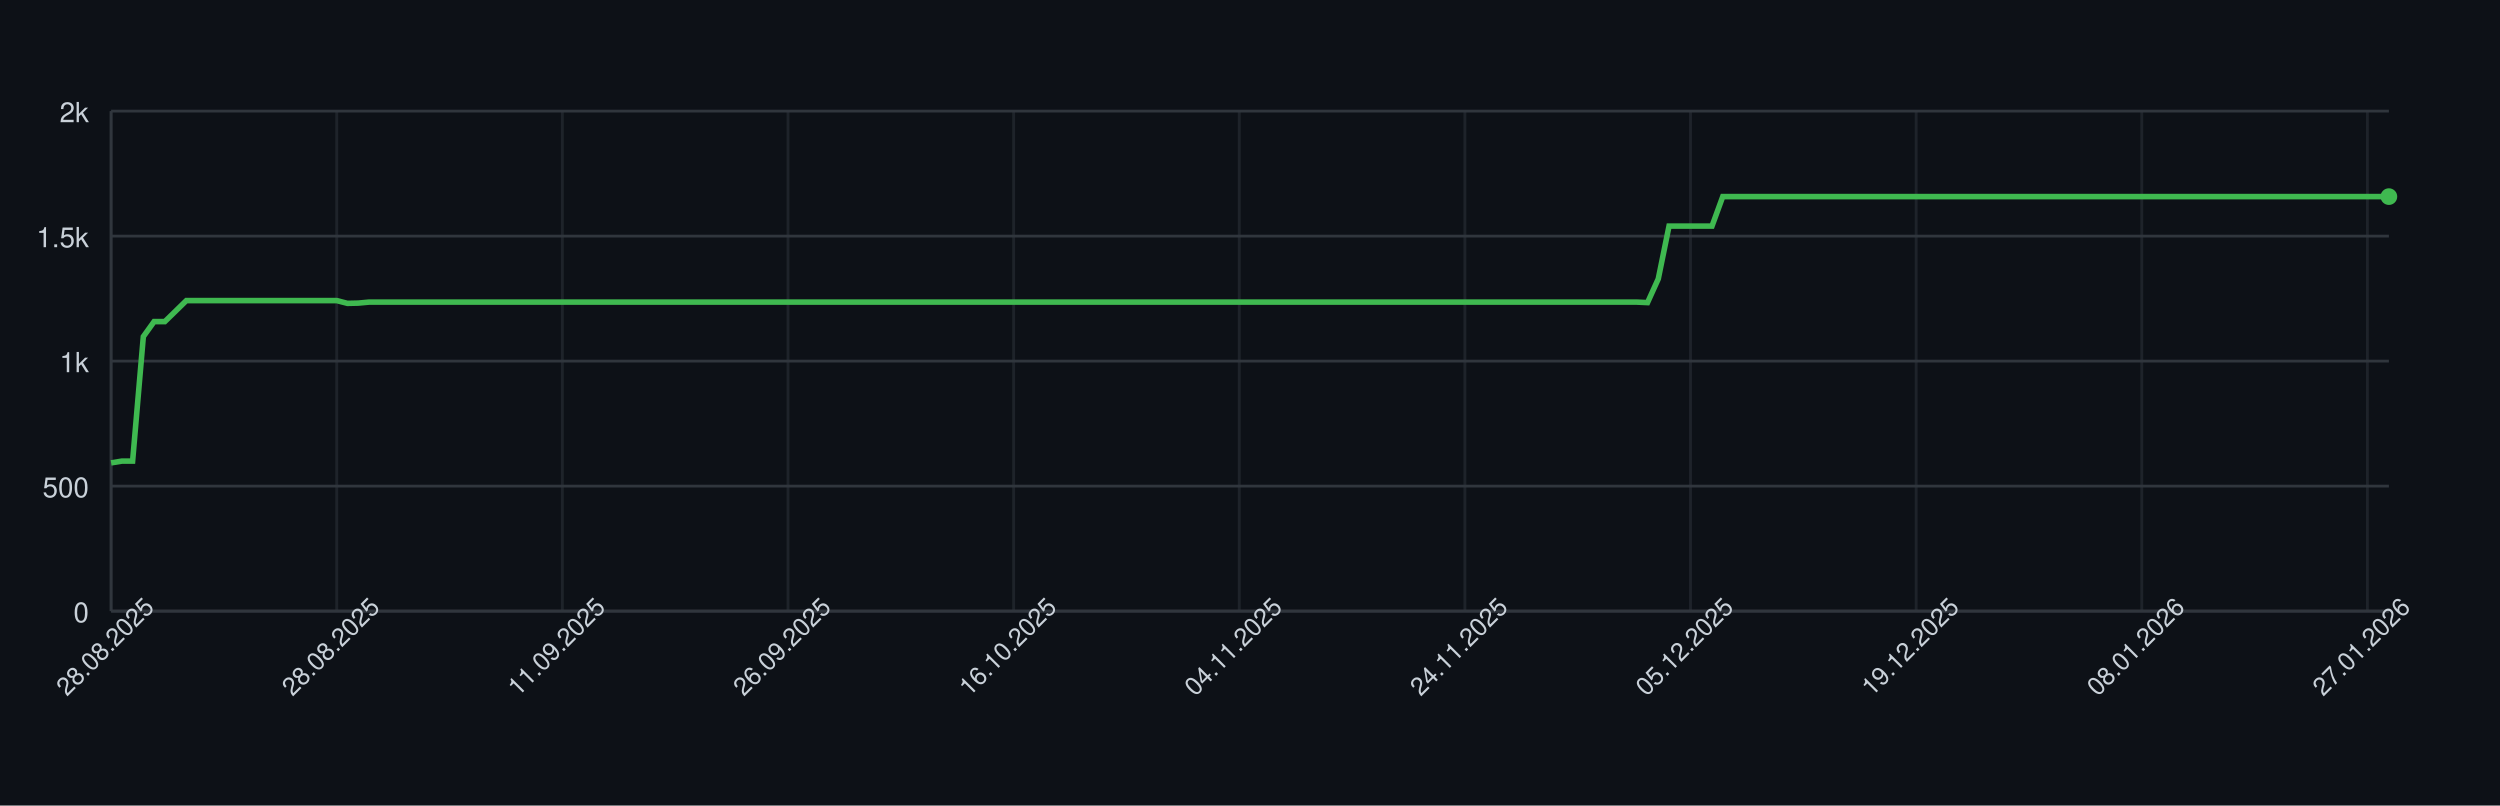
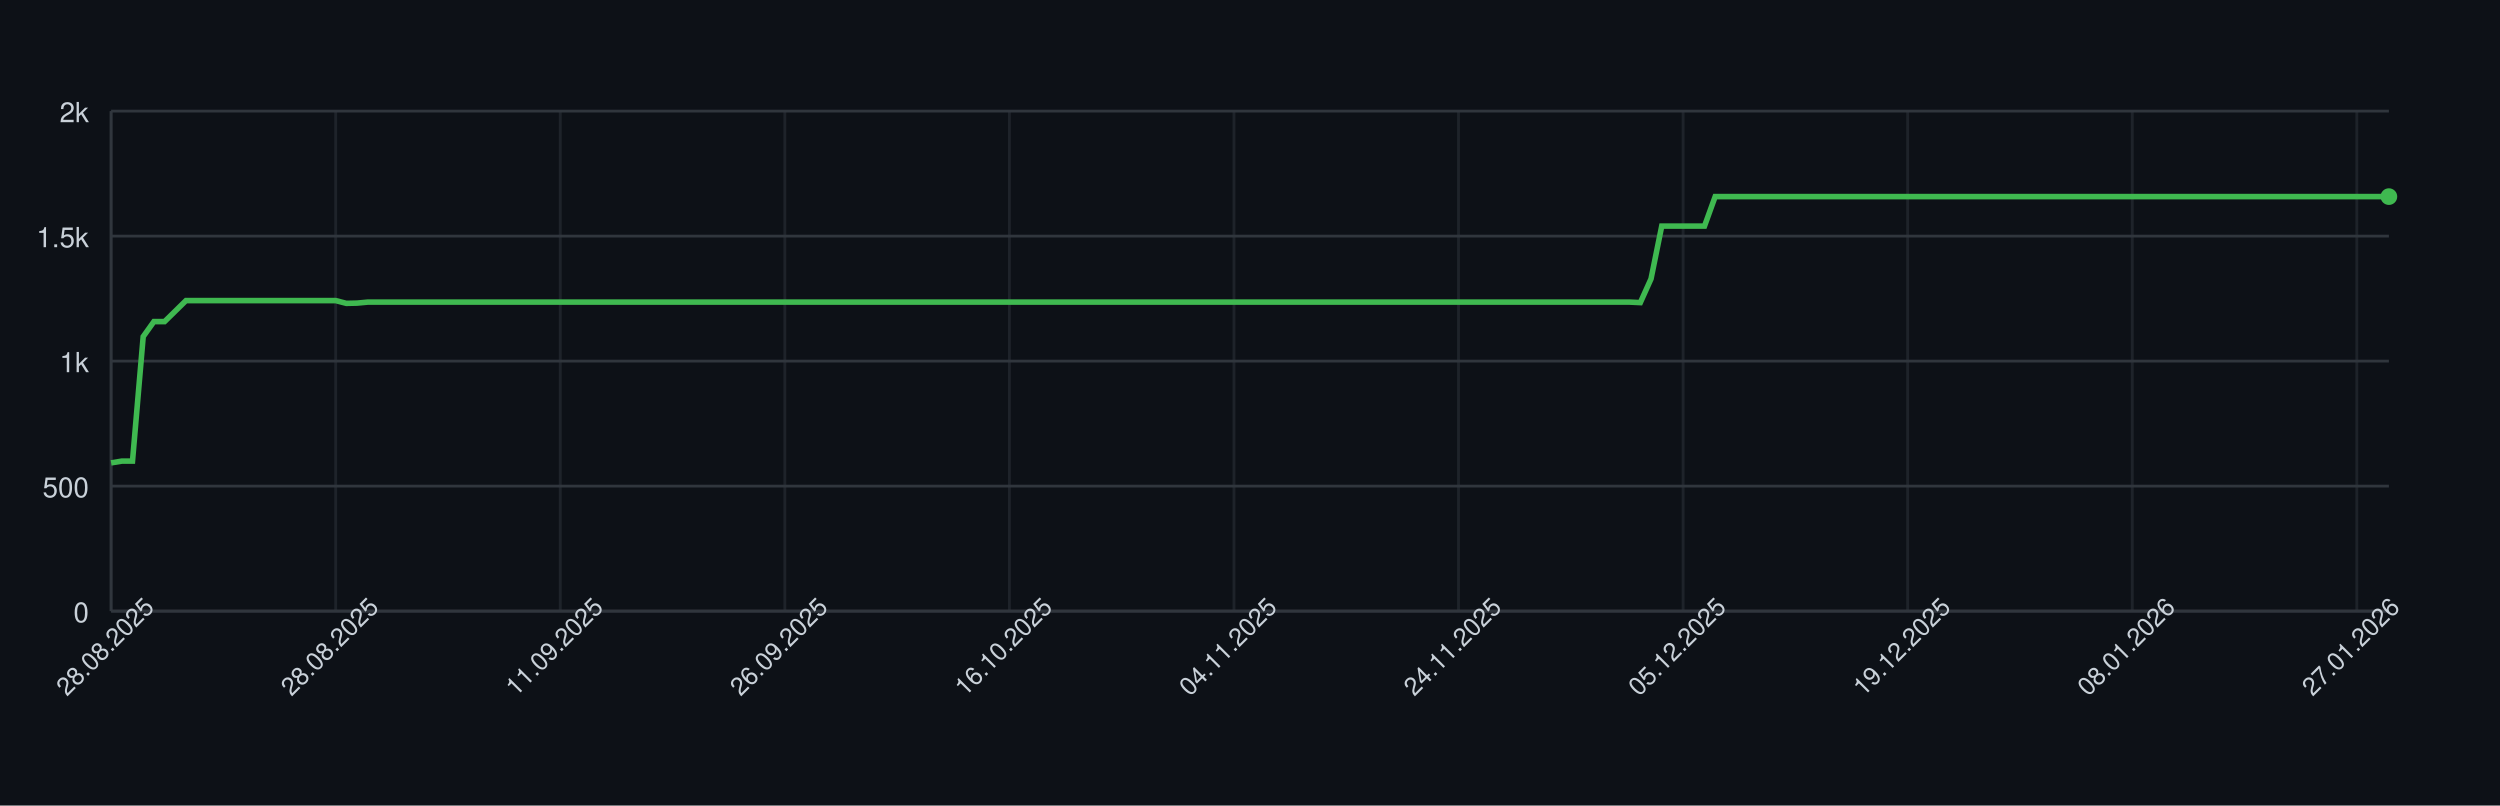
<svg xmlns="http://www.w3.org/2000/svg" width="900" height="290" style="font-family: -apple-system, BlinkMacSystemFont, 'Segoe UI', Helvetica, Arial, sans-serif;">
  <rect width="100%" height="100%" fill="#0d1117" />
  <g>
    <line x1="40" y1="220.00" x2="860" y2="220.00" stroke="#30363d" />
    <text x="32" y="224.00" font-size="10" fill="#c9d1d9" text-anchor="end">0</text>
    <line x1="40" y1="175.00" x2="860" y2="175.00" stroke="#30363d" />
    <text x="32" y="179.00" font-size="10" fill="#c9d1d9" text-anchor="end">500</text>
    <line x1="40" y1="130.00" x2="860" y2="130.00" stroke="#30363d" />
    <text x="32" y="134.00" font-size="10" fill="#c9d1d9" text-anchor="end">1k</text>
    <line x1="40" y1="85.00" x2="860" y2="85.00" stroke="#30363d" />
    <text x="32" y="89.00" font-size="10" fill="#c9d1d9" text-anchor="end">1.5k</text>
    <line x1="40" y1="40.00" x2="860" y2="40.00" stroke="#30363d" />
    <text x="32" y="44.00" font-size="10" fill="#c9d1d9" text-anchor="end">2k</text>
    <line x1="40.00" y1="40" x2="40.00" y2="220" stroke="#30363d" opacity="0.5" />
-     <line x1="121.23" y1="40" x2="121.23" y2="220" stroke="#30363d" opacity="0.5" />
-     <line x1="202.45" y1="40" x2="202.45" y2="220" stroke="#30363d" opacity="0.5" />
-     <line x1="283.68" y1="40" x2="283.68" y2="220" stroke="#30363d" opacity="0.5" />
-     <line x1="364.91" y1="40" x2="364.91" y2="220" stroke="#30363d" opacity="0.5" />
-     <line x1="446.13" y1="40" x2="446.13" y2="220" stroke="#30363d" opacity="0.5" />
-     <line x1="527.36" y1="40" x2="527.36" y2="220" stroke="#30363d" opacity="0.5" />
-     <line x1="608.58" y1="40" x2="608.58" y2="220" stroke="#30363d" opacity="0.5" />
-     <line x1="689.81" y1="40" x2="689.81" y2="220" stroke="#30363d" opacity="0.5" />
-     <line x1="771.04" y1="40" x2="771.04" y2="220" stroke="#30363d" opacity="0.5" />
-     <line x1="852.26" y1="40" x2="852.26" y2="220" stroke="#30363d" opacity="0.5" />
+     <line x1="120.85" y1="40" x2="120.85" y2="220" stroke="#30363d" opacity="0.5" />
+     <line x1="201.69" y1="40" x2="201.69" y2="220" stroke="#30363d" opacity="0.5" />
+     <line x1="282.54" y1="40" x2="282.54" y2="220" stroke="#30363d" opacity="0.5" />
+     <line x1="363.38" y1="40" x2="363.38" y2="220" stroke="#30363d" opacity="0.5" />
+     <line x1="444.23" y1="40" x2="444.23" y2="220" stroke="#30363d" opacity="0.5" />
+     <line x1="525.07" y1="40" x2="525.07" y2="220" stroke="#30363d" opacity="0.5" />
+     <line x1="605.92" y1="40" x2="605.92" y2="220" stroke="#30363d" opacity="0.5" />
+     <line x1="686.76" y1="40" x2="686.76" y2="220" stroke="#30363d" opacity="0.5" />
+     <line x1="767.61" y1="40" x2="767.61" y2="220" stroke="#30363d" opacity="0.5" />
+     <line x1="848.45" y1="40" x2="848.45" y2="220" stroke="#30363d" opacity="0.5" />
    <line x1="40" y1="220" x2="860" y2="220" stroke="#30363d" />
    <line x1="40" y1="40" x2="40" y2="220" stroke="#30363d" />
-     <path d="M 40.00 166.63 L 43.87 166.00 L 47.74 166.00 L 51.60 121.18 L 55.47 115.78 L 59.34 115.78 L 63.21 112.00 L 67.08 108.22 L 70.94 108.22 L 74.81 108.22 L 78.68 108.22 L 82.55 108.22 L 86.42 108.22 L 90.28 108.22 L 94.15 108.22 L 98.02 108.22 L 101.89 108.22 L 105.75 108.22 L 109.62 108.22 L 113.49 108.22 L 117.36 108.22 L 121.23 108.22 L 125.09 109.21 L 128.96 109.12 L 132.83 108.76 L 136.70 108.76 L 140.57 108.76 L 144.43 108.76 L 148.30 108.76 L 152.17 108.76 L 156.04 108.76 L 159.91 108.76 L 163.77 108.76 L 167.64 108.76 L 171.51 108.76 L 175.38 108.76 L 179.25 108.76 L 183.11 108.76 L 186.98 108.76 L 190.85 108.76 L 194.72 108.76 L 198.58 108.76 L 202.45 108.76 L 206.32 108.76 L 210.19 108.76 L 214.06 108.76 L 217.92 108.76 L 221.79 108.76 L 225.66 108.76 L 229.53 108.76 L 233.40 108.76 L 237.26 108.76 L 241.13 108.76 L 245.00 108.76 L 248.87 108.76 L 252.74 108.76 L 256.60 108.76 L 260.47 108.76 L 264.34 108.76 L 268.21 108.76 L 272.08 108.76 L 275.94 108.76 L 279.81 108.76 L 283.68 108.76 L 287.55 108.76 L 291.42 108.76 L 295.28 108.76 L 299.15 108.76 L 303.02 108.76 L 306.89 108.76 L 310.75 108.76 L 314.62 108.76 L 318.49 108.76 L 322.36 108.76 L 326.23 108.76 L 330.09 108.76 L 333.96 108.76 L 337.83 108.76 L 341.70 108.76 L 345.57 108.76 L 349.43 108.76 L 353.30 108.76 L 357.17 108.76 L 361.04 108.76 L 364.91 108.76 L 368.77 108.76 L 372.64 108.76 L 376.51 108.76 L 380.38 108.76 L 384.25 108.76 L 388.11 108.76 L 391.98 108.76 L 395.85 108.76 L 399.72 108.76 L 403.58 108.76 L 407.45 108.76 L 411.32 108.76 L 415.19 108.76 L 419.06 108.76 L 422.92 108.76 L 426.79 108.76 L 430.66 108.76 L 434.53 108.76 L 438.40 108.76 L 442.26 108.76 L 446.13 108.76 L 450.00 108.76 L 453.87 108.76 L 457.74 108.76 L 461.60 108.76 L 465.47 108.76 L 469.34 108.76 L 473.21 108.76 L 477.08 108.76 L 480.94 108.76 L 484.81 108.76 L 488.68 108.76 L 492.55 108.76 L 496.42 108.76 L 500.28 108.76 L 504.15 108.76 L 508.02 108.76 L 511.89 108.76 L 515.75 108.76 L 519.62 108.76 L 523.49 108.76 L 527.36 108.76 L 531.23 108.76 L 535.09 108.76 L 538.96 108.76 L 542.83 108.76 L 546.70 108.76 L 550.57 108.76 L 554.43 108.76 L 558.30 108.76 L 562.17 108.76 L 566.04 108.76 L 569.91 108.76 L 573.77 108.76 L 577.64 108.76 L 581.51 108.76 L 585.38 108.76 L 589.25 108.76 L 593.11 108.94 L 596.98 100.39 L 600.85 81.40 L 604.72 81.40 L 608.58 81.40 L 612.45 81.40 L 616.32 81.40 L 620.19 70.78 L 624.06 70.78 L 627.92 70.78 L 631.79 70.78 L 635.66 70.78 L 639.53 70.78 L 643.40 70.78 L 647.26 70.78 L 651.13 70.78 L 655.00 70.78 L 658.87 70.78 L 662.74 70.78 L 666.60 70.78 L 670.47 70.78 L 674.34 70.78 L 678.21 70.78 L 682.08 70.78 L 685.94 70.78 L 689.81 70.78 L 693.68 70.78 L 697.55 70.78 L 701.42 70.78 L 705.28 70.78 L 709.15 70.78 L 713.02 70.78 L 716.89 70.78 L 720.75 70.78 L 724.62 70.78 L 728.49 70.78 L 732.36 70.78 L 736.23 70.78 L 740.09 70.78 L 743.96 70.78 L 747.83 70.78 L 751.70 70.78 L 755.57 70.78 L 759.43 70.78 L 763.30 70.78 L 767.17 70.78 L 771.04 70.78 L 774.91 70.78 L 778.77 70.78 L 782.64 70.78 L 786.51 70.78 L 790.38 70.78 L 794.25 70.78 L 798.11 70.78 L 801.98 70.78 L 805.85 70.78 L 809.72 70.78 L 813.58 70.78 L 817.45 70.78 L 821.32 70.78 L 825.19 70.78 L 829.06 70.78 L 832.92 70.78 L 836.79 70.78 L 840.66 70.78 L 844.53 70.78 L 848.40 70.78 L 852.26 70.78 L 856.13 70.78 L 860.00 70.78" fill="none" stroke="#3fb950" stroke-width="2" />
+     <path d="M 40.00 166.63 L 43.85 166.00 L 47.70 166.00 L 51.55 121.18 L 55.40 115.78 L 59.25 115.78 L 63.10 112.00 L 66.95 108.22 L 70.80 108.22 L 74.65 108.22 L 78.50 108.22 L 82.35 108.22 L 86.20 108.22 L 90.05 108.22 L 93.90 108.22 L 97.75 108.22 L 101.60 108.22 L 105.45 108.22 L 109.30 108.22 L 113.15 108.22 L 117.00 108.22 L 120.85 108.22 L 124.69 109.21 L 128.54 109.12 L 132.39 108.76 L 136.24 108.76 L 140.09 108.76 L 143.94 108.76 L 147.79 108.76 L 151.64 108.76 L 155.49 108.76 L 159.34 108.76 L 163.19 108.76 L 167.04 108.76 L 170.89 108.76 L 174.74 108.76 L 178.59 108.76 L 182.44 108.76 L 186.29 108.76 L 190.14 108.76 L 193.99 108.76 L 197.84 108.76 L 201.69 108.76 L 205.54 108.76 L 209.39 108.76 L 213.24 108.76 L 217.09 108.76 L 220.94 108.76 L 224.79 108.76 L 228.64 108.76 L 232.49 108.76 L 236.34 108.76 L 240.19 108.76 L 244.04 108.76 L 247.89 108.76 L 251.74 108.76 L 255.59 108.76 L 259.44 108.76 L 263.29 108.76 L 267.14 108.76 L 270.99 108.76 L 274.84 108.76 L 278.69 108.76 L 282.54 108.76 L 286.38 108.76 L 290.23 108.76 L 294.08 108.76 L 297.93 108.76 L 301.78 108.76 L 305.63 108.76 L 309.48 108.76 L 313.33 108.76 L 317.18 108.76 L 321.03 108.76 L 324.88 108.76 L 328.73 108.76 L 332.58 108.76 L 336.43 108.76 L 340.28 108.76 L 344.13 108.76 L 347.98 108.76 L 351.83 108.76 L 355.68 108.76 L 359.53 108.76 L 363.38 108.76 L 367.23 108.76 L 371.08 108.76 L 374.93 108.76 L 378.78 108.76 L 382.63 108.76 L 386.48 108.76 L 390.33 108.76 L 394.18 108.76 L 398.03 108.76 L 401.88 108.76 L 405.73 108.76 L 409.58 108.76 L 413.43 108.76 L 417.28 108.76 L 421.13 108.76 L 424.98 108.76 L 428.83 108.76 L 432.68 108.76 L 436.53 108.76 L 440.38 108.76 L 444.23 108.76 L 448.08 108.76 L 451.92 108.76 L 455.77 108.76 L 459.62 108.76 L 463.47 108.76 L 467.32 108.76 L 471.17 108.76 L 475.02 108.76 L 478.87 108.76 L 482.72 108.76 L 486.57 108.76 L 490.42 108.76 L 494.27 108.76 L 498.12 108.76 L 501.97 108.76 L 505.82 108.76 L 509.67 108.76 L 513.52 108.76 L 517.37 108.76 L 521.22 108.76 L 525.07 108.76 L 528.92 108.76 L 532.77 108.76 L 536.62 108.76 L 540.47 108.76 L 544.32 108.76 L 548.17 108.76 L 552.02 108.76 L 555.87 108.76 L 559.72 108.76 L 563.57 108.76 L 567.42 108.76 L 571.27 108.76 L 575.12 108.76 L 578.97 108.76 L 582.82 108.76 L 586.67 108.76 L 590.52 108.94 L 594.37 100.39 L 598.22 81.40 L 602.07 81.40 L 605.92 81.40 L 609.77 81.40 L 613.62 81.40 L 617.46 70.78 L 621.31 70.78 L 625.16 70.78 L 629.01 70.78 L 632.86 70.78 L 636.71 70.78 L 640.56 70.78 L 644.41 70.78 L 648.26 70.78 L 652.11 70.78 L 655.96 70.78 L 659.81 70.78 L 663.66 70.78 L 667.51 70.78 L 671.36 70.78 L 675.21 70.78 L 679.06 70.78 L 682.91 70.78 L 686.76 70.78 L 690.61 70.78 L 694.46 70.78 L 698.31 70.78 L 702.16 70.78 L 706.01 70.78 L 709.86 70.78 L 713.71 70.78 L 717.56 70.78 L 721.41 70.78 L 725.26 70.78 L 729.11 70.78 L 732.96 70.78 L 736.81 70.78 L 740.66 70.78 L 744.51 70.78 L 748.36 70.78 L 752.21 70.78 L 756.06 70.78 L 759.91 70.78 L 763.76 70.78 L 767.61 70.78 L 771.46 70.78 L 775.31 70.78 L 779.15 70.78 L 783.00 70.78 L 786.85 70.78 L 790.70 70.78 L 794.55 70.78 L 798.40 70.78 L 802.25 70.78 L 806.10 70.78 L 809.95 70.78 L 813.80 70.78 L 817.65 70.78 L 821.50 70.78 L 825.35 70.78 L 829.20 70.78 L 833.05 70.78 L 836.90 70.78 L 840.75 70.78 L 844.60 70.78 L 848.45 70.78 L 852.30 70.78 L 856.15 70.78 L 860.00 70.78" fill="none" stroke="#3fb950" stroke-width="2" />
    <circle cx="860.00" cy="70.78" r="3" fill="#3fb950" />
    <text x="40.00" y="235.00" font-size="9" fill="#c9d1d9" text-anchor="middle" transform="rotate(-45 40.00 235.00)">28.08.2025</text>
-     <text x="121.23" y="235.00" font-size="9" fill="#c9d1d9" text-anchor="middle" transform="rotate(-45 121.23 235.00)">28.08.2025</text>
-     <text x="202.45" y="235.00" font-size="9" fill="#c9d1d9" text-anchor="middle" transform="rotate(-45 202.45 235.00)">11.09.2025</text>
-     <text x="283.68" y="235.00" font-size="9" fill="#c9d1d9" text-anchor="middle" transform="rotate(-45 283.68 235.00)">26.09.2025</text>
-     <text x="364.91" y="235.00" font-size="9" fill="#c9d1d9" text-anchor="middle" transform="rotate(-45 364.91 235.00)">16.10.2025</text>
-     <text x="446.13" y="235.00" font-size="9" fill="#c9d1d9" text-anchor="middle" transform="rotate(-45 446.13 235.00)">04.11.2025</text>
-     <text x="527.36" y="235.00" font-size="9" fill="#c9d1d9" text-anchor="middle" transform="rotate(-45 527.36 235.00)">24.11.2025</text>
-     <text x="608.58" y="235.00" font-size="9" fill="#c9d1d9" text-anchor="middle" transform="rotate(-45 608.58 235.00)">05.12.2025</text>
-     <text x="689.81" y="235.00" font-size="9" fill="#c9d1d9" text-anchor="middle" transform="rotate(-45 689.81 235.00)">19.12.2025</text>
-     <text x="771.04" y="235.00" font-size="9" fill="#c9d1d9" text-anchor="middle" transform="rotate(-45 771.04 235.00)">08.01.2026</text>
-     <text x="852.26" y="235.00" font-size="9" fill="#c9d1d9" text-anchor="middle" transform="rotate(-45 852.26 235.00)">27.01.2026</text>
+     <text x="120.85" y="235.00" font-size="9" fill="#c9d1d9" text-anchor="middle" transform="rotate(-45 120.85 235.00)">28.08.2025</text>
+     <text x="201.69" y="235.00" font-size="9" fill="#c9d1d9" text-anchor="middle" transform="rotate(-45 201.69 235.00)">11.09.2025</text>
+     <text x="282.54" y="235.00" font-size="9" fill="#c9d1d9" text-anchor="middle" transform="rotate(-45 282.54 235.00)">26.09.2025</text>
+     <text x="363.38" y="235.00" font-size="9" fill="#c9d1d9" text-anchor="middle" transform="rotate(-45 363.38 235.00)">16.10.2025</text>
+     <text x="444.23" y="235.00" font-size="9" fill="#c9d1d9" text-anchor="middle" transform="rotate(-45 444.23 235.00)">04.11.2025</text>
+     <text x="525.07" y="235.00" font-size="9" fill="#c9d1d9" text-anchor="middle" transform="rotate(-45 525.07 235.00)">24.11.2025</text>
+     <text x="605.92" y="235.00" font-size="9" fill="#c9d1d9" text-anchor="middle" transform="rotate(-45 605.92 235.00)">05.12.2025</text>
+     <text x="686.76" y="235.00" font-size="9" fill="#c9d1d9" text-anchor="middle" transform="rotate(-45 686.76 235.00)">19.12.2025</text>
+     <text x="767.61" y="235.00" font-size="9" fill="#c9d1d9" text-anchor="middle" transform="rotate(-45 767.61 235.00)">08.01.2026</text>
+     <text x="848.45" y="235.00" font-size="9" fill="#c9d1d9" text-anchor="middle" transform="rotate(-45 848.45 235.00)">27.01.2026</text>
  </g>
</svg>
